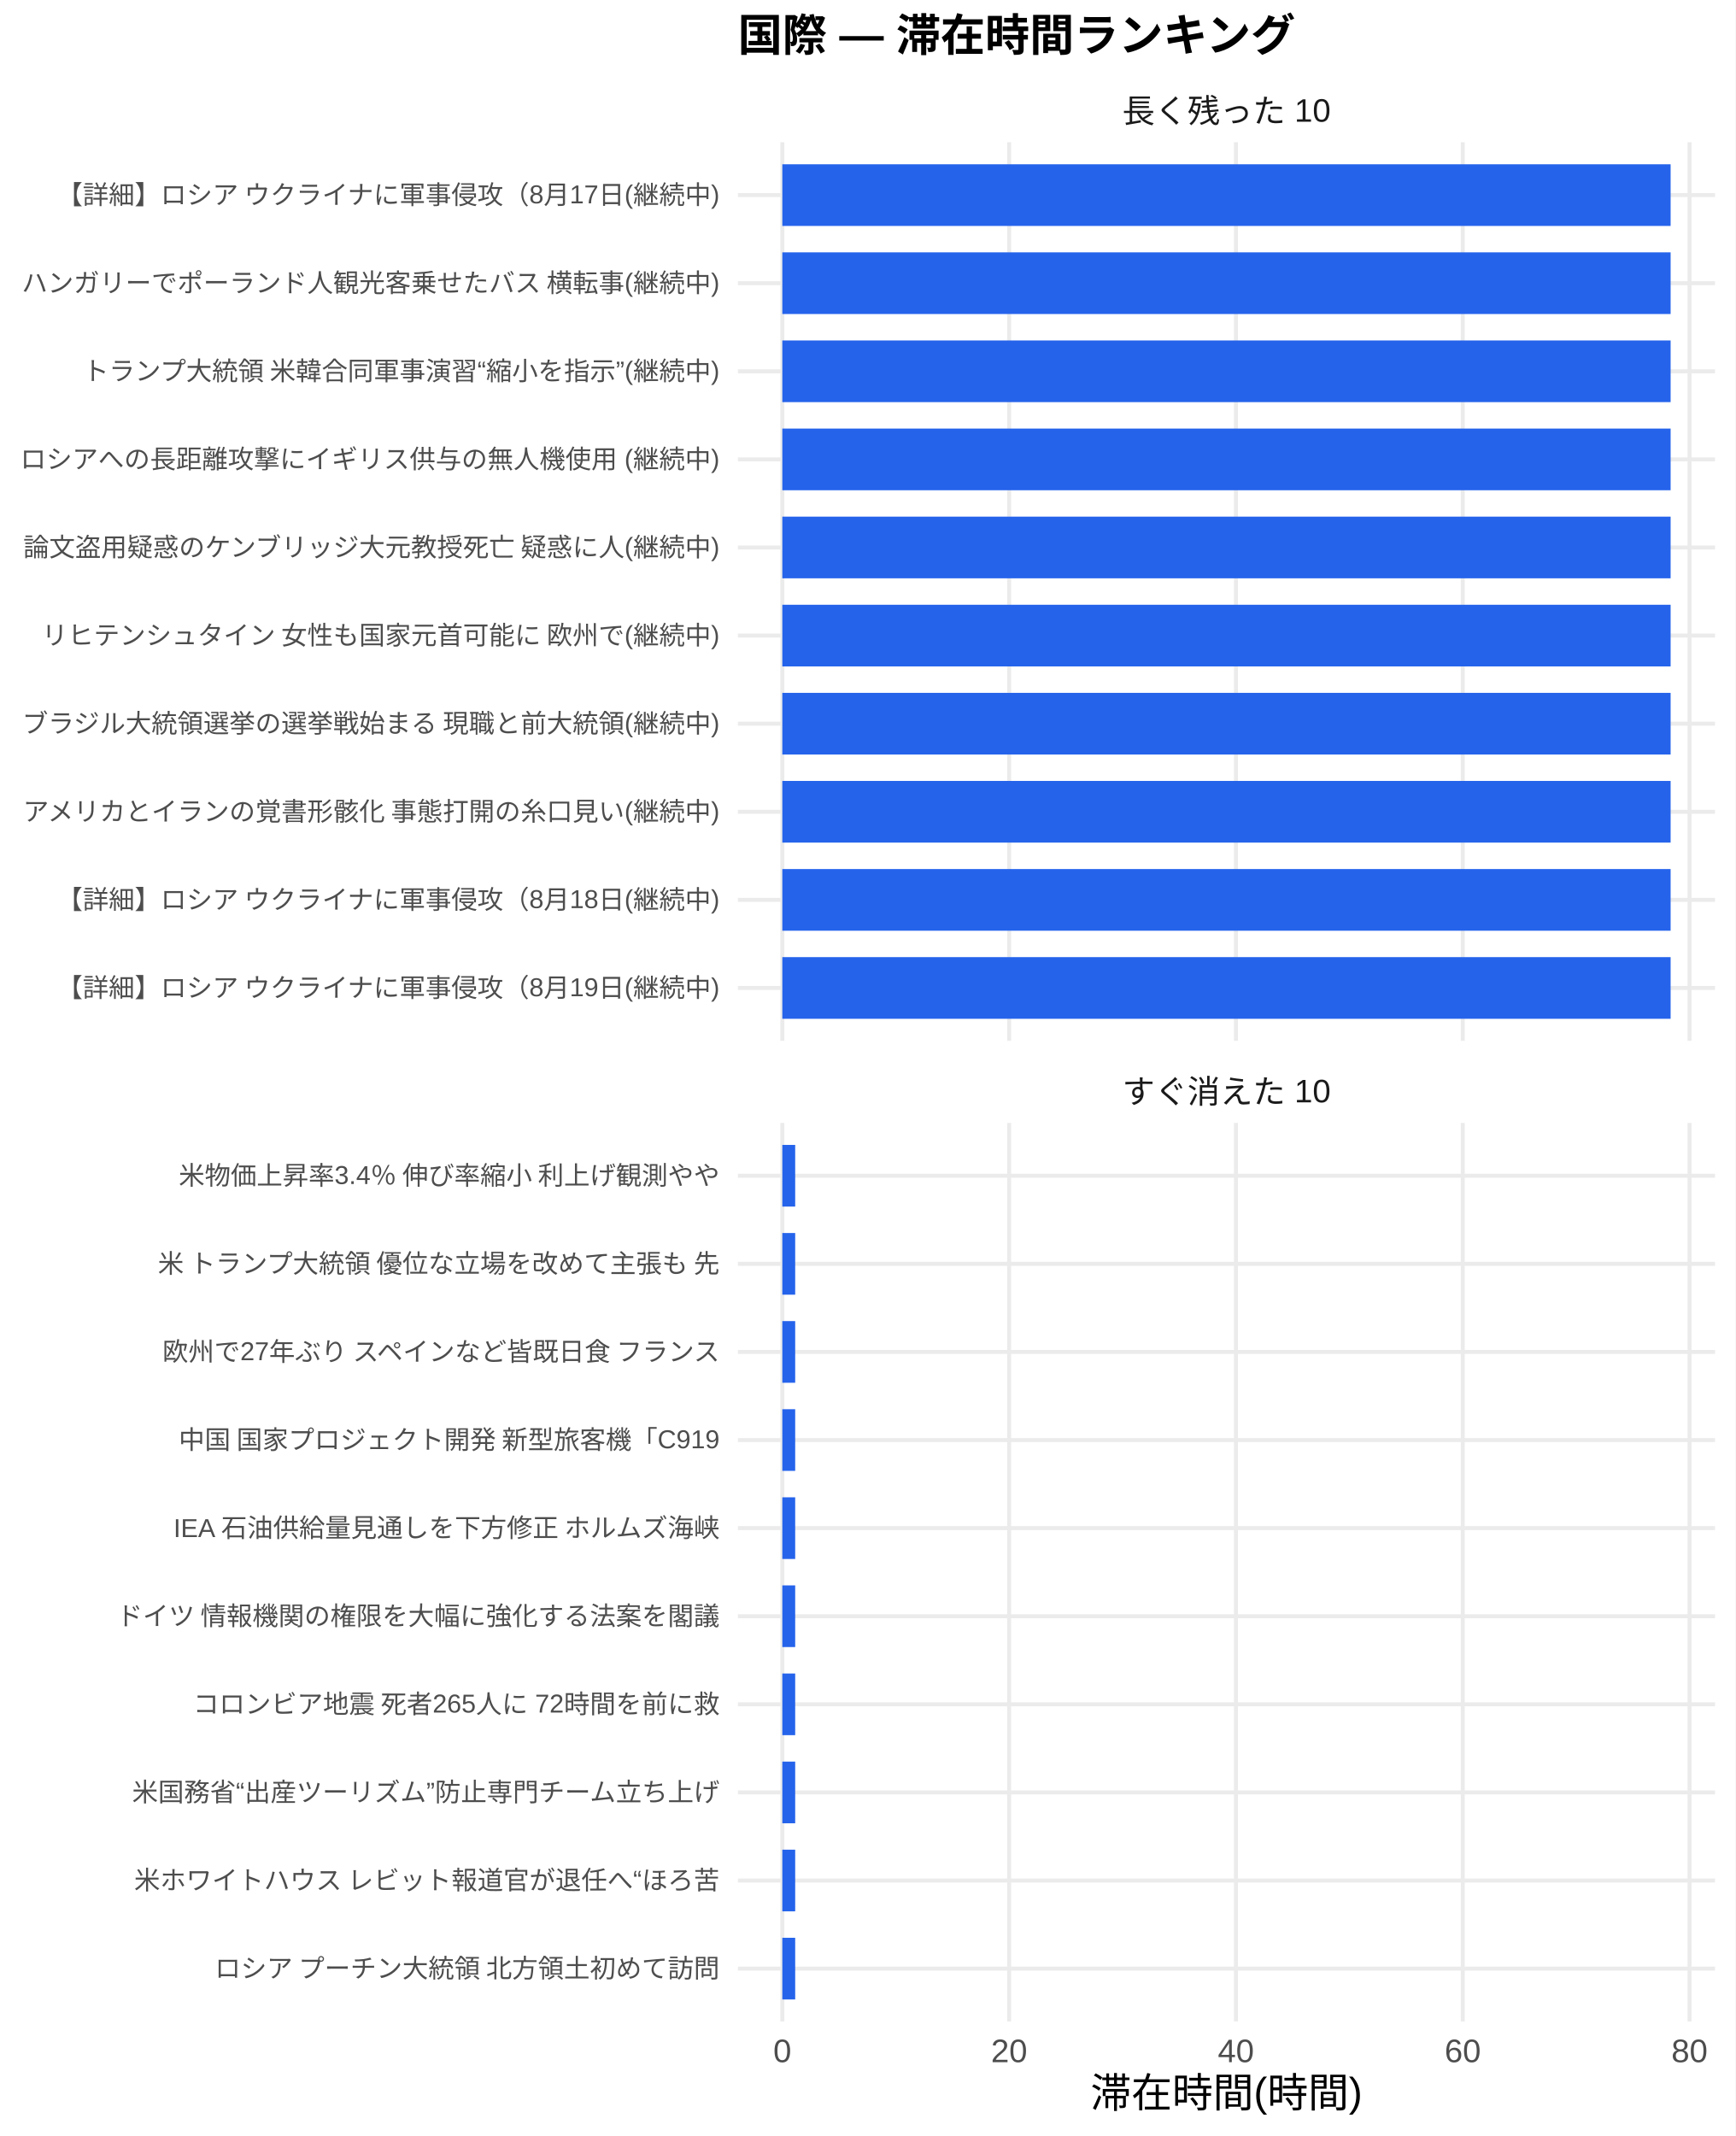
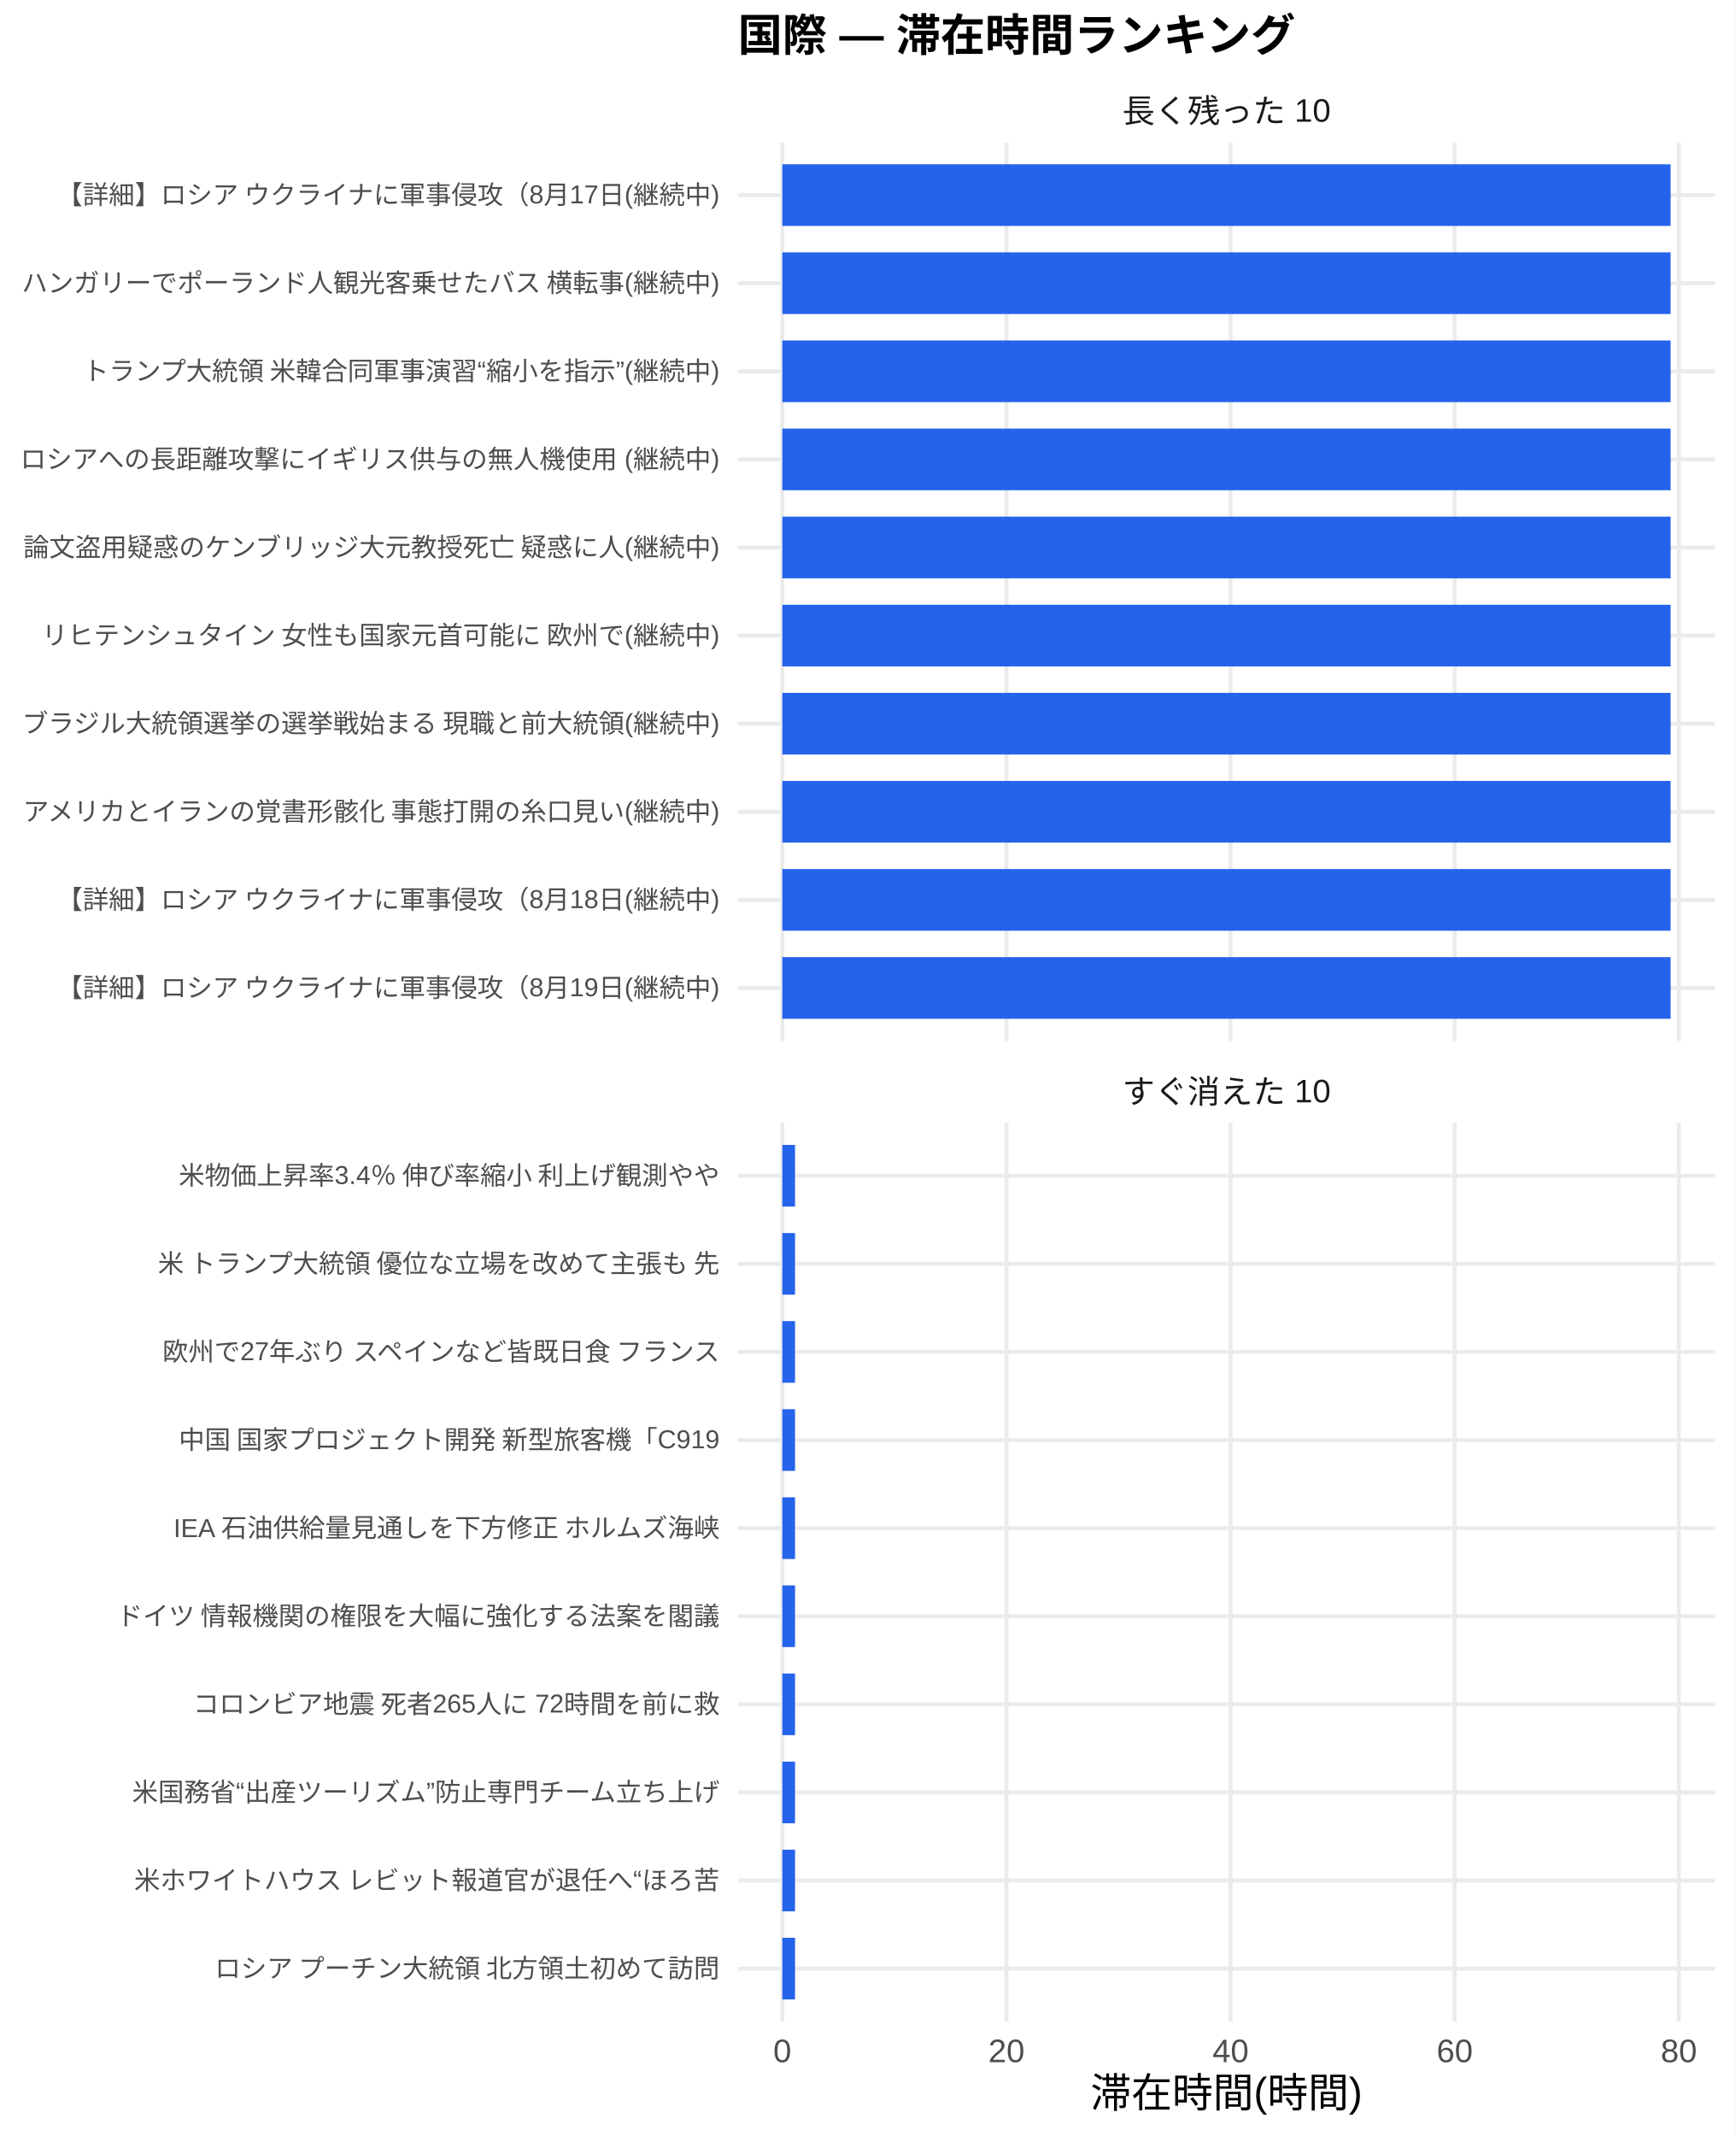
<svg xmlns="http://www.w3.org/2000/svg" width="468.00pt" height="576.00pt" viewBox="0 0 468.00 576.00">
  <g class="svglite">
    <defs>
      <style type="text/css">
    .svglite line, .svglite polyline, .svglite polygon, .svglite path, .svglite rect, .svglite circle {
      fill: none;
      stroke: #000000;
      stroke-linecap: round;
      stroke-linejoin: round;
      stroke-miterlimit: 10.00;
    }
    .svglite text {
      white-space: pre;
    }
    .svglite g.glyphgroup path {
      fill: inherit;
      stroke: none;
    }
  </style>
    </defs>
    <rect width="100%" height="100%" style="stroke: none; fill: #FFFFFF;" />
    <defs>
      <clipPath id="cpMC4wMHw0NjguMDB8MC4wMHw1NzYuMDA=">
        <rect x="0.00" y="0.00" width="468.00" height="576.00" />
      </clipPath>
    </defs>
    <g clip-path="url(#cpMC4wMHw0NjguMDB8MC4wMHw1NzYuMDA=)">
      <rect x="0" y="0.00" width="468.00" height="576.00" style="stroke-width: 1.07; stroke: none; fill: #FFFFFF;" />
    </g>
    <defs>
      <clipPath id="cpMTk5LjAwfDQ2Mi41MnwzOC4zNnwyODAuNjc=">
        <rect x="199.00" y="38.36" width="263.52" height="242.31" />
      </clipPath>
    </defs>
    <g clip-path="url(#cpMTk5LjAwfDQ2Mi41MnwzOC4zNnwyODAuNjc=)">
      <polyline points="199.00,266.42 462.52,266.42 " style="stroke-width: 1.07; stroke: #EBEBEB; stroke-linecap: butt;" />
      <polyline points="199.00,242.66 462.52,242.66 " style="stroke-width: 1.07; stroke: #EBEBEB; stroke-linecap: butt;" />
      <polyline points="199.00,218.91 462.52,218.91 " style="stroke-width: 1.07; stroke: #EBEBEB; stroke-linecap: butt;" />
      <polyline points="199.00,195.15 462.52,195.15 " style="stroke-width: 1.07; stroke: #EBEBEB; stroke-linecap: butt;" />
      <polyline points="199.00,171.39 462.52,171.39 " style="stroke-width: 1.07; stroke: #EBEBEB; stroke-linecap: butt;" />
      <polyline points="199.00,147.64 462.52,147.64 " style="stroke-width: 1.07; stroke: #EBEBEB; stroke-linecap: butt;" />
      <polyline points="199.00,123.88 462.52,123.88 " style="stroke-width: 1.07; stroke: #EBEBEB; stroke-linecap: butt;" />
      <polyline points="199.00,100.13 462.52,100.13 " style="stroke-width: 1.07; stroke: #EBEBEB; stroke-linecap: butt;" />
      <polyline points="199.00,76.37 462.52,76.37 " style="stroke-width: 1.07; stroke: #EBEBEB; stroke-linecap: butt;" />
      <polyline points="199.00,52.61 462.52,52.61 " style="stroke-width: 1.07; stroke: #EBEBEB; stroke-linecap: butt;" />
      <polyline points="210.98,280.67 210.98,38.36 " style="stroke-width: 1.07; stroke: #EBEBEB; stroke-linecap: butt;" />
-       <polyline points="272.15,280.67 272.15,38.36 " style="stroke-width: 1.07; stroke: #EBEBEB; stroke-linecap: butt;" />
-       <polyline points="333.31,280.67 333.31,38.36 " style="stroke-width: 1.07; stroke: #EBEBEB; stroke-linecap: butt;" />
-       <polyline points="394.48,280.67 394.48,38.36 " style="stroke-width: 1.07; stroke: #EBEBEB; stroke-linecap: butt;" />
-       <polyline points="455.64,280.67 455.64,38.36 " style="stroke-width: 1.07; stroke: #EBEBEB; stroke-linecap: butt;" />
+       <polyline points="271.43,280.67 271.43,38.36 " style="stroke-width: 1.07; stroke: #EBEBEB; stroke-linecap: butt;" />
+       <polyline points="331.87,280.67 331.87,38.36 " style="stroke-width: 1.07; stroke: #EBEBEB; stroke-linecap: butt;" />
+       <polyline points="392.31,280.67 392.31,38.36 " style="stroke-width: 1.07; stroke: #EBEBEB; stroke-linecap: butt;" />
+       <polyline points="452.76,280.67 452.76,38.36 " style="stroke-width: 1.07; stroke: #EBEBEB; stroke-linecap: butt;" />
      <rect x="210.98" y="44.30" width="239.56" height="16.63" style="stroke-width: 1.07; stroke: none; stroke-linecap: butt; stroke-linejoin: miter; fill: #2563EB;" />
      <rect x="210.98" y="68.05" width="239.56" height="16.63" style="stroke-width: 1.07; stroke: none; stroke-linecap: butt; stroke-linejoin: miter; fill: #2563EB;" />
      <rect x="210.98" y="91.81" width="239.56" height="16.63" style="stroke-width: 1.07; stroke: none; stroke-linecap: butt; stroke-linejoin: miter; fill: #2563EB;" />
      <rect x="210.98" y="115.57" width="239.56" height="16.63" style="stroke-width: 1.07; stroke: none; stroke-linecap: butt; stroke-linejoin: miter; fill: #2563EB;" />
      <rect x="210.98" y="139.32" width="239.56" height="16.63" style="stroke-width: 1.07; stroke: none; stroke-linecap: butt; stroke-linejoin: miter; fill: #2563EB;" />
      <rect x="210.98" y="163.08" width="239.56" height="16.63" style="stroke-width: 1.07; stroke: none; stroke-linecap: butt; stroke-linejoin: miter; fill: #2563EB;" />
      <rect x="210.98" y="186.84" width="239.56" height="16.63" style="stroke-width: 1.07; stroke: none; stroke-linecap: butt; stroke-linejoin: miter; fill: #2563EB;" />
      <rect x="210.98" y="210.59" width="239.56" height="16.63" style="stroke-width: 1.07; stroke: none; stroke-linecap: butt; stroke-linejoin: miter; fill: #2563EB;" />
      <rect x="210.98" y="234.35" width="239.56" height="16.63" style="stroke-width: 1.07; stroke: none; stroke-linecap: butt; stroke-linejoin: miter; fill: #2563EB;" />
      <rect x="210.98" y="258.10" width="239.56" height="16.63" style="stroke-width: 1.07; stroke: none; stroke-linecap: butt; stroke-linejoin: miter; fill: #2563EB;" />
    </g>
    <g clip-path="url(#cpMC4wMHw0NjguMDB8MC4wMHw1NzYuMDA=)">
</g>
    <defs>
      <clipPath id="cpMTk5LjAwfDQ2Mi41MnwzMDIuODB8NTQ1LjEy">
        <rect x="199.00" y="302.80" width="263.52" height="242.31" />
      </clipPath>
    </defs>
    <g clip-path="url(#cpMTk5LjAwfDQ2Mi41MnwzMDIuODB8NTQ1LjEy)">
      <polyline points="199.00,530.86 462.52,530.86 " style="stroke-width: 1.07; stroke: #EBEBEB; stroke-linecap: butt;" />
      <polyline points="199.00,507.11 462.52,507.11 " style="stroke-width: 1.07; stroke: #EBEBEB; stroke-linecap: butt;" />
      <polyline points="199.00,483.35 462.52,483.35 " style="stroke-width: 1.07; stroke: #EBEBEB; stroke-linecap: butt;" />
      <polyline points="199.00,459.59 462.52,459.59 " style="stroke-width: 1.07; stroke: #EBEBEB; stroke-linecap: butt;" />
      <polyline points="199.00,435.84 462.52,435.84 " style="stroke-width: 1.07; stroke: #EBEBEB; stroke-linecap: butt;" />
      <polyline points="199.00,412.08 462.52,412.08 " style="stroke-width: 1.07; stroke: #EBEBEB; stroke-linecap: butt;" />
      <polyline points="199.00,388.33 462.52,388.33 " style="stroke-width: 1.07; stroke: #EBEBEB; stroke-linecap: butt;" />
      <polyline points="199.00,364.57 462.52,364.57 " style="stroke-width: 1.07; stroke: #EBEBEB; stroke-linecap: butt;" />
      <polyline points="199.00,340.81 462.52,340.81 " style="stroke-width: 1.07; stroke: #EBEBEB; stroke-linecap: butt;" />
      <polyline points="199.00,317.06 462.52,317.06 " style="stroke-width: 1.07; stroke: #EBEBEB; stroke-linecap: butt;" />
      <polyline points="210.98,545.12 210.98,302.80 " style="stroke-width: 1.07; stroke: #EBEBEB; stroke-linecap: butt;" />
-       <polyline points="272.15,545.12 272.15,302.80 " style="stroke-width: 1.07; stroke: #EBEBEB; stroke-linecap: butt;" />
-       <polyline points="333.31,545.12 333.31,302.80 " style="stroke-width: 1.07; stroke: #EBEBEB; stroke-linecap: butt;" />
-       <polyline points="394.48,545.12 394.48,302.80 " style="stroke-width: 1.07; stroke: #EBEBEB; stroke-linecap: butt;" />
-       <polyline points="455.64,545.12 455.64,302.80 " style="stroke-width: 1.07; stroke: #EBEBEB; stroke-linecap: butt;" />
-       <rect x="210.98" y="308.74" width="3.47" height="16.63" style="stroke-width: 1.07; stroke: none; stroke-linecap: butt; stroke-linejoin: miter; fill: #2563EB;" />
-       <rect x="210.98" y="332.50" width="3.47" height="16.63" style="stroke-width: 1.07; stroke: none; stroke-linecap: butt; stroke-linejoin: miter; fill: #2563EB;" />
-       <rect x="210.98" y="356.25" width="3.47" height="16.63" style="stroke-width: 1.07; stroke: none; stroke-linecap: butt; stroke-linejoin: miter; fill: #2563EB;" />
-       <rect x="210.98" y="380.01" width="3.47" height="16.63" style="stroke-width: 1.07; stroke: none; stroke-linecap: butt; stroke-linejoin: miter; fill: #2563EB;" />
-       <rect x="210.98" y="403.77" width="3.47" height="16.63" style="stroke-width: 1.07; stroke: none; stroke-linecap: butt; stroke-linejoin: miter; fill: #2563EB;" />
-       <rect x="210.98" y="427.52" width="3.47" height="16.63" style="stroke-width: 1.07; stroke: none; stroke-linecap: butt; stroke-linejoin: miter; fill: #2563EB;" />
-       <rect x="210.98" y="451.28" width="3.47" height="16.63" style="stroke-width: 1.07; stroke: none; stroke-linecap: butt; stroke-linejoin: miter; fill: #2563EB;" />
-       <rect x="210.98" y="475.04" width="3.47" height="16.63" style="stroke-width: 1.07; stroke: none; stroke-linecap: butt; stroke-linejoin: miter; fill: #2563EB;" />
-       <rect x="210.98" y="498.79" width="3.47" height="16.63" style="stroke-width: 1.07; stroke: none; stroke-linecap: butt; stroke-linejoin: miter; fill: #2563EB;" />
-       <rect x="210.98" y="522.55" width="3.47" height="16.63" style="stroke-width: 1.07; stroke: none; stroke-linecap: butt; stroke-linejoin: miter; fill: #2563EB;" />
+       <polyline points="271.43,545.12 271.43,302.80 " style="stroke-width: 1.07; stroke: #EBEBEB; stroke-linecap: butt;" />
+       <polyline points="331.87,545.12 331.87,302.80 " style="stroke-width: 1.07; stroke: #EBEBEB; stroke-linecap: butt;" />
+       <polyline points="392.31,545.12 392.31,302.80 " style="stroke-width: 1.07; stroke: #EBEBEB; stroke-linecap: butt;" />
+       <polyline points="452.76,545.12 452.76,302.80 " style="stroke-width: 1.07; stroke: #EBEBEB; stroke-linecap: butt;" />
+       <rect x="210.98" y="308.74" width="3.43" height="16.63" style="stroke-width: 1.07; stroke: none; stroke-linecap: butt; stroke-linejoin: miter; fill: #2563EB;" />
+       <rect x="210.98" y="332.50" width="3.43" height="16.63" style="stroke-width: 1.07; stroke: none; stroke-linecap: butt; stroke-linejoin: miter; fill: #2563EB;" />
+       <rect x="210.98" y="356.25" width="3.43" height="16.63" style="stroke-width: 1.07; stroke: none; stroke-linecap: butt; stroke-linejoin: miter; fill: #2563EB;" />
+       <rect x="210.98" y="380.01" width="3.43" height="16.63" style="stroke-width: 1.07; stroke: none; stroke-linecap: butt; stroke-linejoin: miter; fill: #2563EB;" />
+       <rect x="210.98" y="403.77" width="3.43" height="16.63" style="stroke-width: 1.07; stroke: none; stroke-linecap: butt; stroke-linejoin: miter; fill: #2563EB;" />
+       <rect x="210.98" y="427.52" width="3.43" height="16.63" style="stroke-width: 1.07; stroke: none; stroke-linecap: butt; stroke-linejoin: miter; fill: #2563EB;" />
+       <rect x="210.98" y="451.28" width="3.43" height="16.63" style="stroke-width: 1.07; stroke: none; stroke-linecap: butt; stroke-linejoin: miter; fill: #2563EB;" />
+       <rect x="210.98" y="475.04" width="3.43" height="16.63" style="stroke-width: 1.07; stroke: none; stroke-linecap: butt; stroke-linejoin: miter; fill: #2563EB;" />
+       <rect x="210.98" y="498.79" width="3.43" height="16.63" style="stroke-width: 1.07; stroke: none; stroke-linecap: butt; stroke-linejoin: miter; fill: #2563EB;" />
+       <rect x="210.98" y="522.55" width="3.43" height="16.63" style="stroke-width: 1.07; stroke: none; stroke-linecap: butt; stroke-linejoin: miter; fill: #2563EB;" />
    </g>
    <g clip-path="url(#cpMC4wMHw0NjguMDB8MC4wMHw1NzYuMDA=)">
</g>
    <defs>
      <clipPath id="cpMTk5LjAwfDQ2Mi41MnwyODYuMTV8MzAyLjgw">
        <rect x="199.00" y="286.15" width="263.52" height="16.65" />
      </clipPath>
    </defs>
    <g clip-path="url(#cpMTk5LjAwfDQ2Mi41MnwyODYuMTV8MzAyLjgw)">
      <text x="330.76" y="297.50" text-anchor="middle" style="font-size: 8.80px;fill: #1A1A1A; font-family: &quot;Liberation Sans&quot;;" textLength="56.20px" lengthAdjust="spacingAndGlyphs">すぐ消えた 10</text>
    </g>
    <g clip-path="url(#cpMC4wMHw0NjguMDB8MC4wMHw1NzYuMDA=)">
</g>
    <defs>
      <clipPath id="cpMTk5LjAwfDQ2Mi41MnwyMS43MXwzOC4zNg==">
        <rect x="199.00" y="21.71" width="263.52" height="16.65" />
      </clipPath>
    </defs>
    <g clip-path="url(#cpMTk5LjAwfDQ2Mi41MnwyMS43MXwzOC4zNg==)">
      <text x="330.76" y="33.06" text-anchor="middle" style="font-size: 8.80px;fill: #1A1A1A; font-family: &quot;Liberation Sans&quot;;" textLength="56.20px" lengthAdjust="spacingAndGlyphs">長く残った 10</text>
    </g>
    <g clip-path="url(#cpMC4wMHw0NjguMDB8MC4wMHw1NzYuMDA=)">
      <text x="210.98" y="556.10" text-anchor="middle" style="font-size: 8.80px;fill: #4D4D4D; font-family: &quot;Liberation Sans&quot;;" textLength="4.89px" lengthAdjust="spacingAndGlyphs">0</text>
-       <text x="272.15" y="556.10" text-anchor="middle" style="font-size: 8.80px;fill: #4D4D4D; font-family: &quot;Liberation Sans&quot;;" textLength="9.78px" lengthAdjust="spacingAndGlyphs">20</text>
-       <text x="333.31" y="556.10" text-anchor="middle" style="font-size: 8.80px;fill: #4D4D4D; font-family: &quot;Liberation Sans&quot;;" textLength="9.78px" lengthAdjust="spacingAndGlyphs">40</text>
-       <text x="394.48" y="556.10" text-anchor="middle" style="font-size: 8.80px;fill: #4D4D4D; font-family: &quot;Liberation Sans&quot;;" textLength="9.78px" lengthAdjust="spacingAndGlyphs">60</text>
-       <text x="455.64" y="556.10" text-anchor="middle" style="font-size: 8.80px;fill: #4D4D4D; font-family: &quot;Liberation Sans&quot;;" textLength="9.78px" lengthAdjust="spacingAndGlyphs">80</text>
+       <text x="271.43" y="556.10" text-anchor="middle" style="font-size: 8.80px;fill: #4D4D4D; font-family: &quot;Liberation Sans&quot;;" textLength="9.78px" lengthAdjust="spacingAndGlyphs">20</text>
+       <text x="331.87" y="556.10" text-anchor="middle" style="font-size: 8.80px;fill: #4D4D4D; font-family: &quot;Liberation Sans&quot;;" textLength="9.78px" lengthAdjust="spacingAndGlyphs">40</text>
+       <text x="392.31" y="556.10" text-anchor="middle" style="font-size: 8.80px;fill: #4D4D4D; font-family: &quot;Liberation Sans&quot;;" textLength="9.78px" lengthAdjust="spacingAndGlyphs">60</text>
+       <text x="452.76" y="556.10" text-anchor="middle" style="font-size: 8.80px;fill: #4D4D4D; font-family: &quot;Liberation Sans&quot;;" textLength="9.78px" lengthAdjust="spacingAndGlyphs">80</text>
      <text x="194.07" y="268.83" text-anchor="end" style="font-size: 7.00px;fill: #4D4D4D; font-family: &quot;Liberation Sans&quot;;" textLength="179.27px" lengthAdjust="spacingAndGlyphs">【詳細】ロシア ウクライナに軍事侵攻（8月19日(継続中)</text>
      <text x="194.07" y="245.07" text-anchor="end" style="font-size: 7.00px;fill: #4D4D4D; font-family: &quot;Liberation Sans&quot;;" textLength="179.27px" lengthAdjust="spacingAndGlyphs">【詳細】ロシア ウクライナに軍事侵攻（8月18日(継続中)</text>
      <text x="194.07" y="221.31" text-anchor="end" style="font-size: 7.00px;fill: #4D4D4D; font-family: &quot;Liberation Sans&quot;;" textLength="188.59px" lengthAdjust="spacingAndGlyphs">アメリカとイランの覚書形骸化 事態打開の糸口見い(継続中)</text>
      <text x="194.07" y="197.56" text-anchor="end" style="font-size: 7.00px;fill: #4D4D4D; font-family: &quot;Liberation Sans&quot;;" textLength="188.59px" lengthAdjust="spacingAndGlyphs">ブラジル大統領選挙の選挙戦始まる 現職と前大統領(継続中)</text>
      <text x="194.07" y="173.80" text-anchor="end" style="font-size: 7.00px;fill: #4D4D4D; font-family: &quot;Liberation Sans&quot;;" textLength="183.53px" lengthAdjust="spacingAndGlyphs">リヒテンシュタイン 女性も国家元首可能に 欧州で(継続中)</text>
      <text x="194.07" y="150.05" text-anchor="end" style="font-size: 7.00px;fill: #4D4D4D; font-family: &quot;Liberation Sans&quot;;" textLength="188.59px" lengthAdjust="spacingAndGlyphs">論文盗用疑惑のケンブリッジ大元教授死亡 疑惑に人(継続中)</text>
      <text x="194.07" y="126.29" text-anchor="end" style="font-size: 7.00px;fill: #4D4D4D; font-family: &quot;Liberation Sans&quot;;" textLength="188.59px" lengthAdjust="spacingAndGlyphs">ロシアへの長距離攻撃にイギリス供与の無人機使用 (継続中)</text>
      <text x="194.07" y="102.53" text-anchor="end" style="font-size: 7.00px;fill: #4D4D4D; font-family: &quot;Liberation Sans&quot;;" textLength="172.25px" lengthAdjust="spacingAndGlyphs">トランプ大統領 米韓合同軍事演習“縮小を指示”(継続中)</text>
      <text x="194.07" y="78.78" text-anchor="end" style="font-size: 7.00px;fill: #4D4D4D; font-family: &quot;Liberation Sans&quot;;" textLength="188.59px" lengthAdjust="spacingAndGlyphs">ハンガリーでポーランド人観光客乗せたバス 横転事(継続中)</text>
      <text x="194.07" y="55.02" text-anchor="end" style="font-size: 7.00px;fill: #4D4D4D; font-family: &quot;Liberation Sans&quot;;" textLength="179.27px" lengthAdjust="spacingAndGlyphs">【詳細】ロシア ウクライナに軍事侵攻（8月17日(継続中)</text>
      <text x="194.07" y="533.27" text-anchor="end" style="font-size: 7.00px;fill: #4D4D4D; font-family: &quot;Liberation Sans&quot;;" textLength="136.88px" lengthAdjust="spacingAndGlyphs">ロシア プーチン大統領 北方領土初めて訪問</text>
      <text x="194.07" y="509.51" text-anchor="end" style="font-size: 7.00px;fill: #4D4D4D; font-family: &quot;Liberation Sans&quot;;" textLength="158.27px" lengthAdjust="spacingAndGlyphs">米ホワイトハウス レビット報道官が退任へ“ほろ苦</text>
      <text x="194.07" y="485.76" text-anchor="end" style="font-size: 7.00px;fill: #4D4D4D; font-family: &quot;Liberation Sans&quot;;" textLength="158.66px" lengthAdjust="spacingAndGlyphs">米国務省“出産ツーリズム”防止専門チーム立ち上げ</text>
      <text x="194.07" y="462.00" text-anchor="end" style="font-size: 7.00px;fill: #4D4D4D; font-family: &quot;Liberation Sans&quot;;" textLength="142.33px" lengthAdjust="spacingAndGlyphs">コロンビア地震 死者265人に 72時間を前に救</text>
      <text x="194.07" y="438.25" text-anchor="end" style="font-size: 7.00px;fill: #4D4D4D; font-family: &quot;Liberation Sans&quot;;" textLength="162.94px" lengthAdjust="spacingAndGlyphs">ドイツ 情報機関の権限を大幅に強化する法案を閣議</text>
      <text x="194.07" y="414.49" text-anchor="end" style="font-size: 7.00px;fill: #4D4D4D; font-family: &quot;Liberation Sans&quot;;" textLength="147.77px" lengthAdjust="spacingAndGlyphs">IEA 石油供給量見通しを下方修正 ホルムズ海峡</text>
      <text x="194.07" y="390.73" text-anchor="end" style="font-size: 7.00px;fill: #4D4D4D; font-family: &quot;Liberation Sans&quot;;" textLength="146.61px" lengthAdjust="spacingAndGlyphs">中国 国家プロジェクト開発 新型旅客機「C919</text>
      <text x="194.07" y="366.98" text-anchor="end" style="font-size: 7.00px;fill: #4D4D4D; font-family: &quot;Liberation Sans&quot;;" textLength="151.66px" lengthAdjust="spacingAndGlyphs">欧州で27年ぶり スペインなど皆既日食 フランス</text>
      <text x="194.07" y="343.22" text-anchor="end" style="font-size: 7.00px;fill: #4D4D4D; font-family: &quot;Liberation Sans&quot;;" textLength="152.81px" lengthAdjust="spacingAndGlyphs">米 トランプ大統領 優位な立場を改めて主張も 先</text>
      <text x="194.07" y="319.47" text-anchor="end" style="font-size: 7.00px;fill: #4D4D4D; font-family: &quot;Liberation Sans&quot;;" textLength="146.59px" lengthAdjust="spacingAndGlyphs">米物価上昇率3.4％ 伸び率縮小 利上げ観測やや</text>
      <text x="330.76" y="568.24" text-anchor="middle" style="font-size: 11.00px; font-family: &quot;Liberation Sans&quot;;" textLength="73.31px" lengthAdjust="spacingAndGlyphs">滞在時間(時間)</text>
      <text x="199.00" y="13.74" style="font-size: 12.00px; font-weight: bold; font-family: &quot;Liberation Sans&quot;;" textLength="150.66px" lengthAdjust="spacingAndGlyphs">国際 — 滞在時間ランキング</text>
    </g>
  </g>
</svg>
